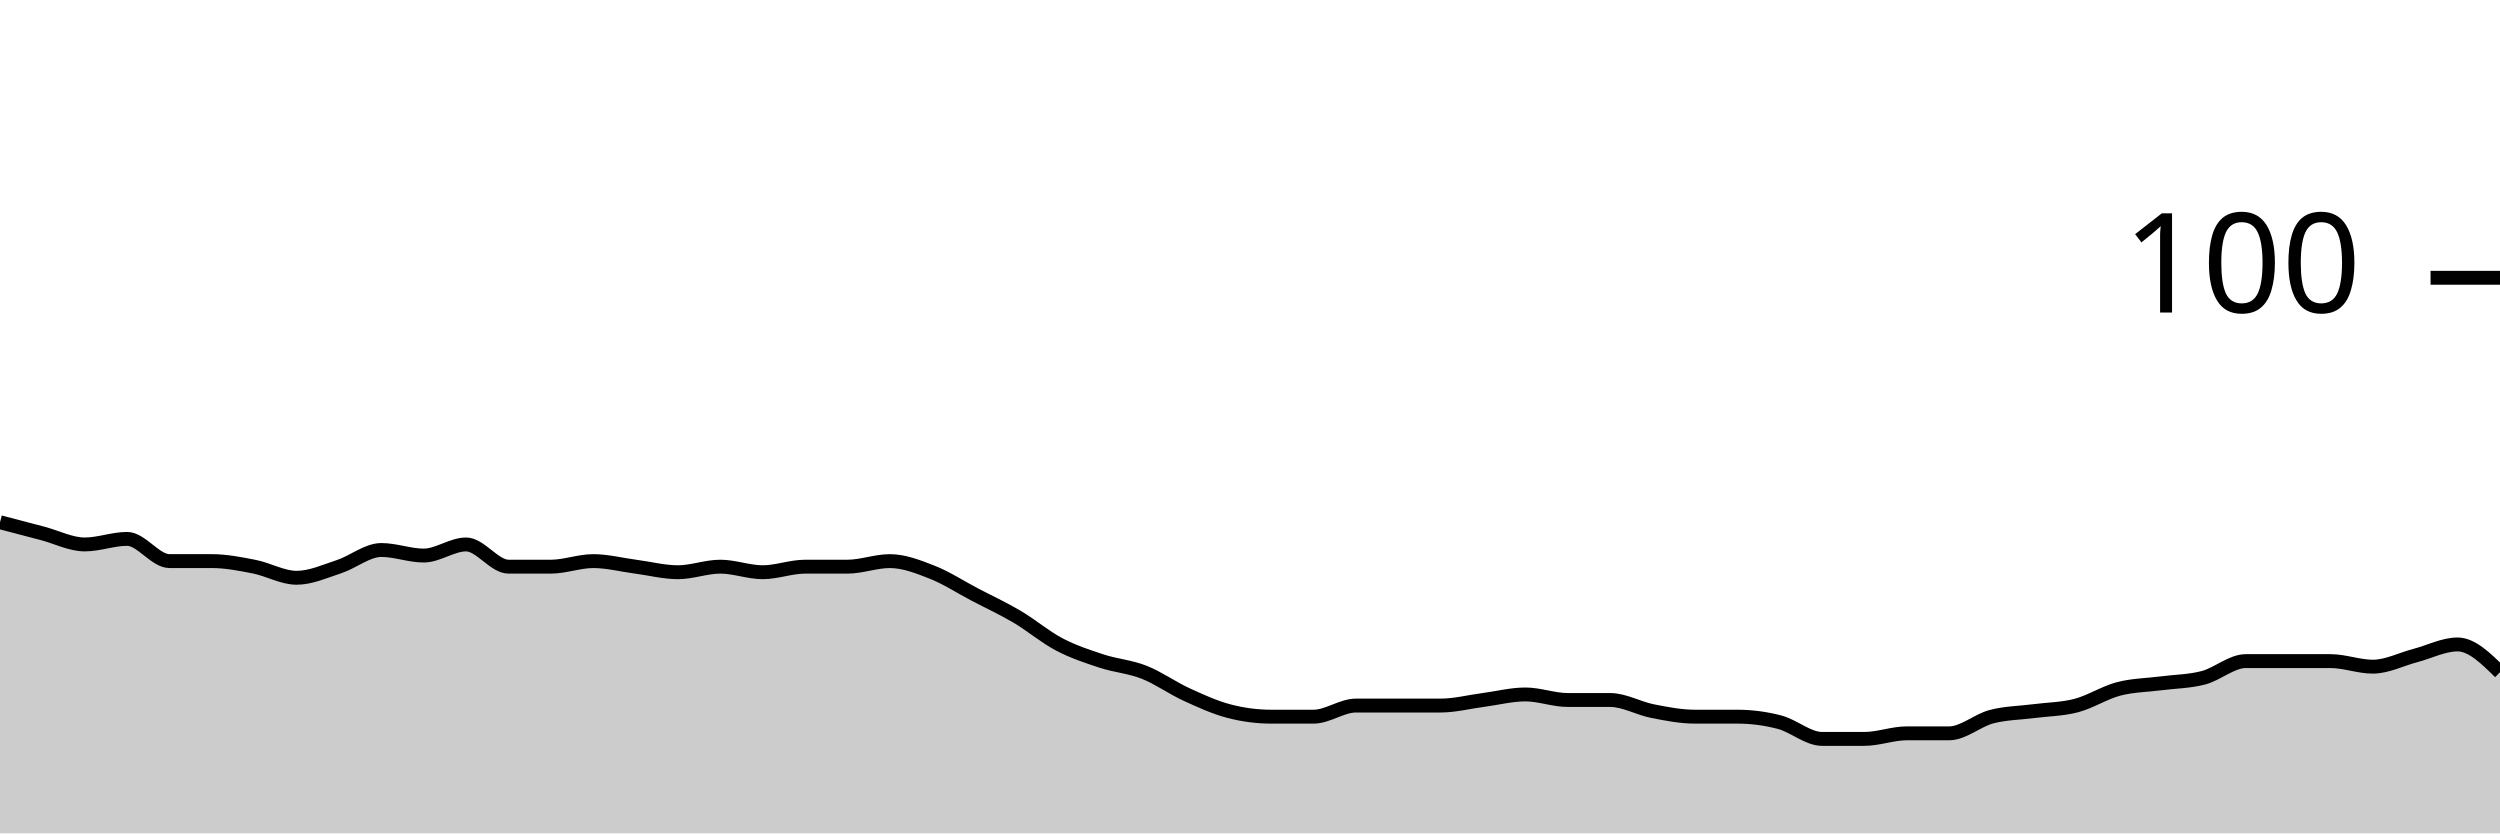
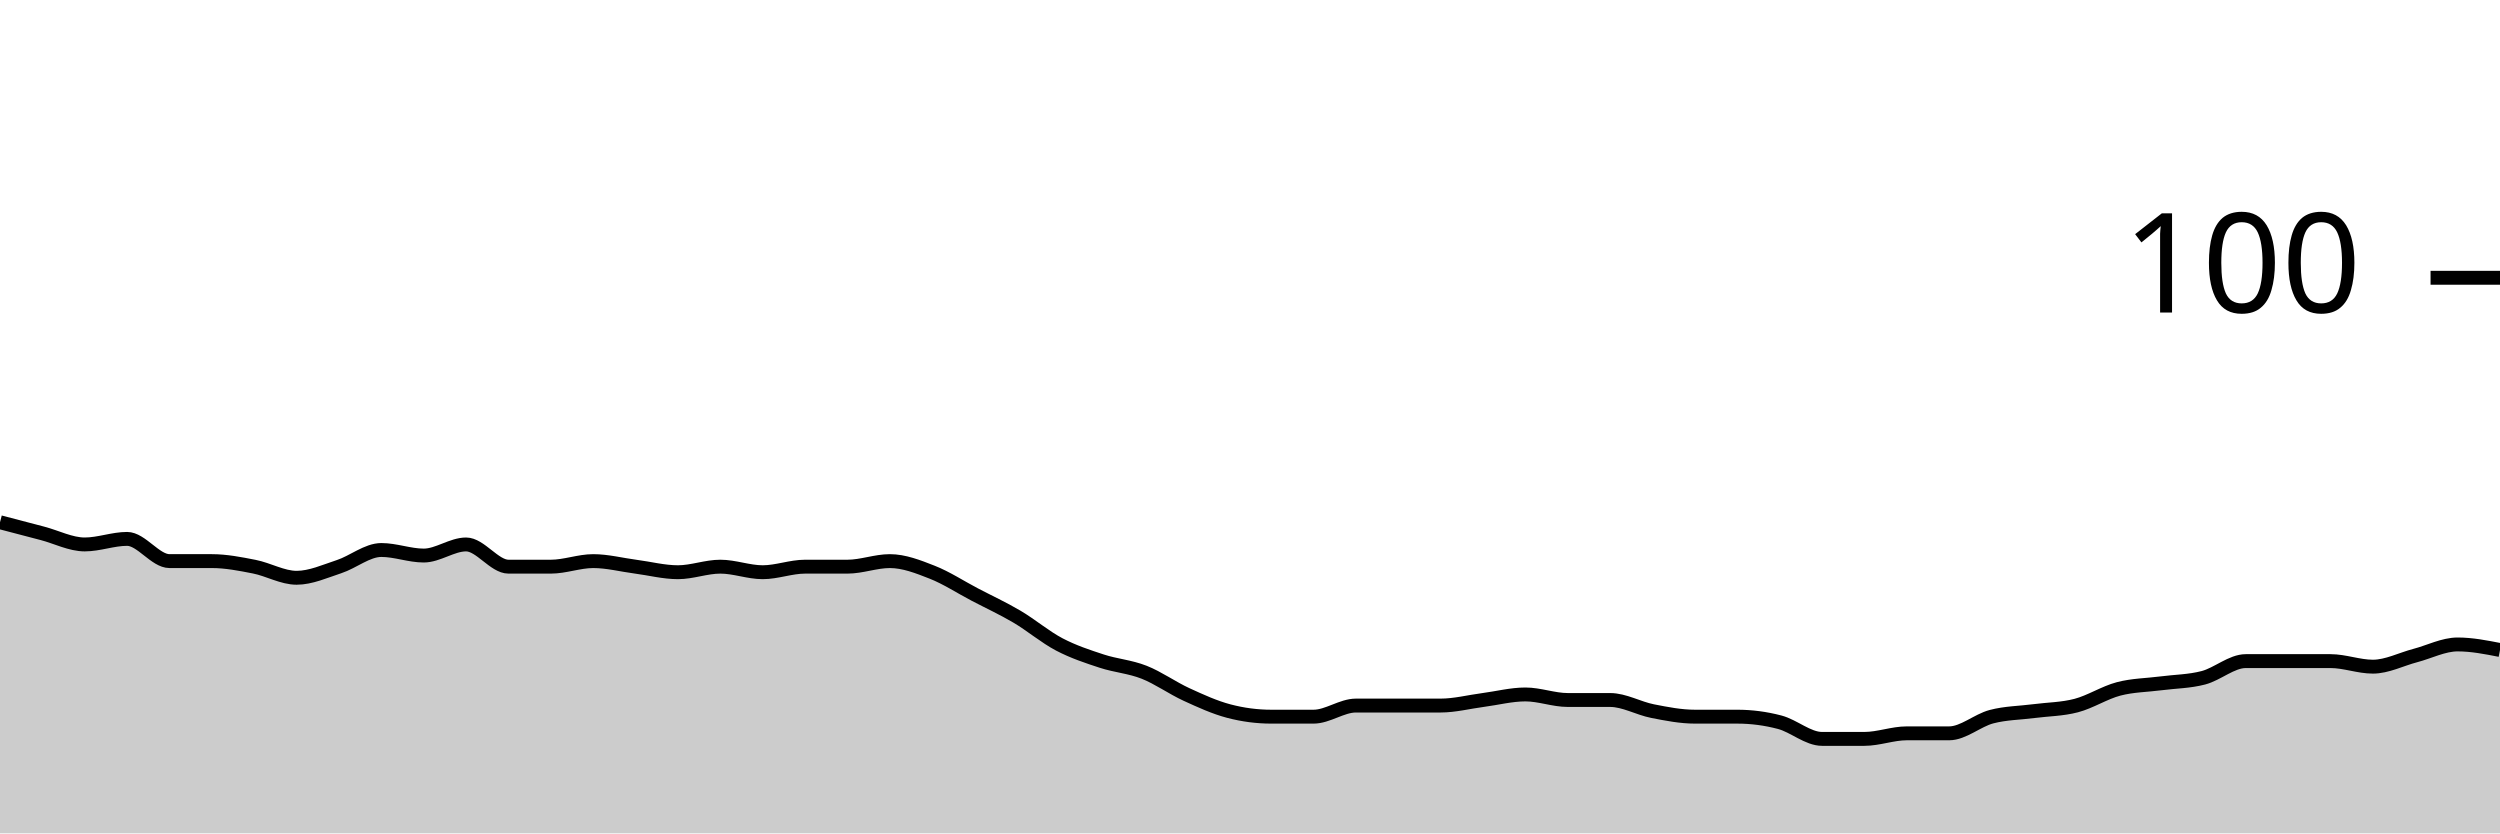
<svg xmlns="http://www.w3.org/2000/svg" viewBox="0 0 180 60">
  <g transform="translate(0,20)">
-     <path class="area" fill="rgba(0, 0, 0, 0.2)" d="M0,17.6C1.017,17.867,2.034,18.133,3.051,18.4C4.068,18.667,5.085,19.2,6.102,19.2C7.119,19.2,8.136,18.8,9.153,18.8C10.169,18.8,11.186,20.4,12.203,20.4C13.22,20.4,14.237,20.4,15.254,20.4C16.271,20.4,17.288,20.6,18.305,20.8C19.322,21,20.339,21.6,21.356,21.6C22.373,21.6,23.39,21.133,24.407,20.8C25.424,20.467,26.441,19.6,27.458,19.6C28.475,19.6,29.492,20,30.508,20C31.525,20,32.542,19.2,33.559,19.2C34.576,19.2,35.593,20.8,36.61,20.8C37.627,20.8,38.644,20.8,39.661,20.8C40.678,20.8,41.695,20.4,42.712,20.4C43.729,20.4,44.746,20.667,45.763,20.8C46.78,20.933,47.797,21.2,48.814,21.2C49.831,21.2,50.847,20.8,51.864,20.8C52.881,20.8,53.898,21.2,54.915,21.2C55.932,21.2,56.949,20.8,57.966,20.8C58.983,20.8,60,20.8,61.017,20.8C62.034,20.8,63.051,20.4,64.068,20.4C65.085,20.4,66.102,20.8,67.119,21.2C68.136,21.6,69.153,22.267,70.169,22.8C71.186,23.333,72.203,23.8,73.22,24.4C74.237,25,75.254,25.867,76.271,26.4C77.288,26.933,78.305,27.267,79.322,27.6C80.339,27.933,81.356,28,82.373,28.4C83.39,28.8,84.407,29.533,85.424,30C86.441,30.467,87.458,30.933,88.475,31.2C89.492,31.467,90.508,31.6,91.525,31.6C92.542,31.6,93.559,31.6,94.576,31.6C95.593,31.6,96.61,30.8,97.627,30.8C98.644,30.8,99.661,30.8,100.678,30.8C101.695,30.8,102.712,30.8,103.729,30.8C104.746,30.8,105.763,30.533,106.78,30.4C107.797,30.267,108.814,30,109.831,30C110.847,30,111.864,30.4,112.881,30.4C113.898,30.4,114.915,30.4,115.932,30.4C116.949,30.4,117.966,31,118.983,31.2C120,31.4,121.017,31.6,122.034,31.6C123.051,31.6,124.068,31.6,125.085,31.6C126.102,31.6,127.119,31.733,128.136,32C129.153,32.267,130.169,33.2,131.186,33.2C132.203,33.2,133.22,33.2,134.237,33.2C135.254,33.2,136.271,32.8,137.288,32.8C138.305,32.8,139.322,32.8,140.339,32.8C141.356,32.8,142.373,31.867,143.39,31.6C144.407,31.333,145.424,31.333,146.441,31.2C147.458,31.067,148.475,31.067,149.492,30.8C150.508,30.533,151.525,29.867,152.542,29.6C153.559,29.333,154.576,29.333,155.593,29.2C156.61,29.067,157.627,29.067,158.644,28.8C159.661,28.533,160.678,27.6,161.695,27.6C162.712,27.6,163.729,27.6,164.746,27.6C165.763,27.6,166.78,27.6,167.797,27.6C168.814,27.6,169.831,28,170.847,28C171.864,28,172.881,27.467,173.898,27.2C174.915,26.933,175.932,26.4,176.949,26.4C177.966,26.4,178.983,27.4,180,28.4L180,40C178.983,40,177.966,40,176.949,40C175.932,40,174.915,40,173.898,40C172.881,40,171.864,40,170.847,40C169.831,40,168.814,40,167.797,40C166.78,40,165.763,40,164.746,40C163.729,40,162.712,40,161.695,40C160.678,40,159.661,40,158.644,40C157.627,40,156.61,40,155.593,40C154.576,40,153.559,40,152.542,40C151.525,40,150.508,40,149.492,40C148.475,40,147.458,40,146.441,40C145.424,40,144.407,40,143.39,40C142.373,40,141.356,40,140.339,40C139.322,40,138.305,40,137.288,40C136.271,40,135.254,40,134.237,40C133.22,40,132.203,40,131.186,40C130.169,40,129.153,40,128.136,40C127.119,40,126.102,40,125.085,40C124.068,40,123.051,40,122.034,40C121.017,40,120,40,118.983,40C117.966,40,116.949,40,115.932,40C114.915,40,113.898,40,112.881,40C111.864,40,110.847,40,109.831,40C108.814,40,107.797,40,106.78,40C105.763,40,104.746,40,103.729,40C102.712,40,101.695,40,100.678,40C99.661,40,98.644,40,97.627,40C96.61,40,95.593,40,94.576,40C93.559,40,92.542,40,91.525,40C90.508,40,89.492,40,88.475,40C87.458,40,86.441,40,85.424,40C84.407,40,83.39,40,82.373,40C81.356,40,80.339,40,79.322,40C78.305,40,77.288,40,76.271,40C75.254,40,74.237,40,73.22,40C72.203,40,71.186,40,70.169,40C69.153,40,68.136,40,67.119,40C66.102,40,65.085,40,64.068,40C63.051,40,62.034,40,61.017,40C60,40,58.983,40,57.966,40C56.949,40,55.932,40,54.915,40C53.898,40,52.881,40,51.864,40C50.847,40,49.831,40,48.814,40C47.797,40,46.78,40,45.763,40C44.746,40,43.729,40,42.712,40C41.695,40,40.678,40,39.661,40C38.644,40,37.627,40,36.61,40C35.593,40,34.576,40,33.559,40C32.542,40,31.525,40,30.508,40C29.492,40,28.475,40,27.458,40C26.441,40,25.424,40,24.407,40C23.39,40,22.373,40,21.356,40C20.339,40,19.322,40,18.305,40C17.288,40,16.271,40,15.254,40C14.237,40,13.22,40,12.203,40C11.186,40,10.169,40,9.153,40C8.136,40,7.119,40,6.102,40C5.085,40,4.068,40,3.051,40C2.034,40,1.017,40,0,40Z" />
-     <path class="line" stroke="black" fill="none" d="M0,17.6C1.017,17.867,2.034,18.133,3.051,18.4C4.068,18.667,5.085,19.2,6.102,19.2C7.119,19.2,8.136,18.8,9.153,18.8C10.169,18.8,11.186,20.4,12.203,20.4C13.22,20.4,14.237,20.4,15.254,20.4C16.271,20.4,17.288,20.6,18.305,20.8C19.322,21,20.339,21.6,21.356,21.6C22.373,21.6,23.39,21.133,24.407,20.8C25.424,20.467,26.441,19.6,27.458,19.6C28.475,19.6,29.492,20,30.508,20C31.525,20,32.542,19.2,33.559,19.2C34.576,19.2,35.593,20.8,36.61,20.8C37.627,20.8,38.644,20.8,39.661,20.8C40.678,20.8,41.695,20.4,42.712,20.4C43.729,20.4,44.746,20.667,45.763,20.8C46.78,20.933,47.797,21.2,48.814,21.2C49.831,21.2,50.847,20.8,51.864,20.8C52.881,20.8,53.898,21.2,54.915,21.2C55.932,21.2,56.949,20.8,57.966,20.8C58.983,20.8,60,20.8,61.017,20.8C62.034,20.8,63.051,20.4,64.068,20.4C65.085,20.4,66.102,20.8,67.119,21.2C68.136,21.6,69.153,22.267,70.169,22.8C71.186,23.333,72.203,23.8,73.22,24.4C74.237,25,75.254,25.867,76.271,26.4C77.288,26.933,78.305,27.267,79.322,27.6C80.339,27.933,81.356,28,82.373,28.4C83.39,28.8,84.407,29.533,85.424,30C86.441,30.467,87.458,30.933,88.475,31.2C89.492,31.467,90.508,31.6,91.525,31.6C92.542,31.6,93.559,31.6,94.576,31.6C95.593,31.6,96.61,30.8,97.627,30.8C98.644,30.8,99.661,30.8,100.678,30.8C101.695,30.8,102.712,30.8,103.729,30.8C104.746,30.8,105.763,30.533,106.78,30.4C107.797,30.267,108.814,30,109.831,30C110.847,30,111.864,30.4,112.881,30.4C113.898,30.4,114.915,30.4,115.932,30.4C116.949,30.4,117.966,31,118.983,31.2C120,31.4,121.017,31.6,122.034,31.6C123.051,31.6,124.068,31.6,125.085,31.6C126.102,31.6,127.119,31.733,128.136,32C129.153,32.267,130.169,33.2,131.186,33.2C132.203,33.2,133.22,33.2,134.237,33.2C135.254,33.2,136.271,32.8,137.288,32.8C138.305,32.8,139.322,32.8,140.339,32.8C141.356,32.8,142.373,31.867,143.39,31.6C144.407,31.333,145.424,31.333,146.441,31.2C147.458,31.067,148.475,31.067,149.492,30.8C150.508,30.533,151.525,29.867,152.542,29.6C153.559,29.333,154.576,29.333,155.593,29.2C156.61,29.067,157.627,29.067,158.644,28.8C159.661,28.533,160.678,27.6,161.695,27.6C162.712,27.6,163.729,27.6,164.746,27.6C165.763,27.6,166.78,27.6,167.797,27.6C168.814,27.6,169.831,28,170.847,28C171.864,28,172.881,27.467,173.898,27.2C174.915,26.933,175.932,26.4,176.949,26.4C177.966,26.4,178.983,27.4,180,28.4" />
+     <path class="area" fill="rgba(0, 0, 0, 0.2)" d="M0,17.6C1.017,17.867,2.034,18.133,3.051,18.4C4.068,18.667,5.085,19.2,6.102,19.2C7.119,19.2,8.136,18.8,9.153,18.8C10.169,18.8,11.186,20.4,12.203,20.4C13.22,20.4,14.237,20.4,15.254,20.4C16.271,20.4,17.288,20.6,18.305,20.8C19.322,21,20.339,21.6,21.356,21.6C22.373,21.6,23.39,21.133,24.407,20.8C25.424,20.467,26.441,19.6,27.458,19.6C28.475,19.6,29.492,20,30.508,20C31.525,20,32.542,19.2,33.559,19.2C34.576,19.2,35.593,20.8,36.61,20.8C37.627,20.8,38.644,20.8,39.661,20.8C40.678,20.8,41.695,20.4,42.712,20.4C43.729,20.4,44.746,20.667,45.763,20.8C46.78,20.933,47.797,21.2,48.814,21.2C49.831,21.2,50.847,20.8,51.864,20.8C52.881,20.8,53.898,21.2,54.915,21.2C55.932,21.2,56.949,20.8,57.966,20.8C58.983,20.8,60,20.8,61.017,20.8C62.034,20.8,63.051,20.4,64.068,20.4C65.085,20.4,66.102,20.8,67.119,21.2C68.136,21.6,69.153,22.267,70.169,22.8C71.186,23.333,72.203,23.8,73.22,24.4C74.237,25,75.254,25.867,76.271,26.4C77.288,26.933,78.305,27.267,79.322,27.6C80.339,27.933,81.356,28,82.373,28.4C83.39,28.8,84.407,29.533,85.424,30C86.441,30.467,87.458,30.933,88.475,31.2C89.492,31.467,90.508,31.6,91.525,31.6C92.542,31.6,93.559,31.6,94.576,31.6C95.593,31.6,96.61,30.8,97.627,30.8C98.644,30.8,99.661,30.8,100.678,30.8C101.695,30.8,102.712,30.8,103.729,30.8C104.746,30.8,105.763,30.533,106.78,30.4C107.797,30.267,108.814,30,109.831,30C110.847,30,111.864,30.4,112.881,30.4C113.898,30.4,114.915,30.4,115.932,30.4C116.949,30.4,117.966,31,118.983,31.2C120,31.4,121.017,31.6,122.034,31.6C123.051,31.6,124.068,31.6,125.085,31.6C126.102,31.6,127.119,31.733,128.136,32C129.153,32.267,130.169,33.2,131.186,33.2C132.203,33.2,133.22,33.2,134.237,33.2C135.254,33.2,136.271,32.8,137.288,32.8C138.305,32.8,139.322,32.8,140.339,32.8C141.356,32.8,142.373,31.867,143.39,31.6C144.407,31.333,145.424,31.333,146.441,31.2C147.458,31.067,148.475,31.067,149.492,30.8C150.508,30.533,151.525,29.867,152.542,29.6C153.559,29.333,154.576,29.333,155.593,29.2C156.61,29.067,157.627,29.067,158.644,28.8C159.661,28.533,160.678,27.6,161.695,27.6C162.712,27.6,163.729,27.6,164.746,27.6C165.763,27.6,166.78,27.6,167.797,27.6C168.814,27.6,169.831,28,170.847,28C171.864,28,172.881,27.467,173.898,27.2C174.915,26.933,175.932,26.4,176.949,26.4C177.966,26.4,178.983,26.6,180,26.8L180,40C178.983,40,177.966,40,176.949,40C175.932,40,174.915,40,173.898,40C172.881,40,171.864,40,170.847,40C169.831,40,168.814,40,167.797,40C166.78,40,165.763,40,164.746,40C163.729,40,162.712,40,161.695,40C160.678,40,159.661,40,158.644,40C157.627,40,156.61,40,155.593,40C154.576,40,153.559,40,152.542,40C151.525,40,150.508,40,149.492,40C148.475,40,147.458,40,146.441,40C145.424,40,144.407,40,143.39,40C142.373,40,141.356,40,140.339,40C139.322,40,138.305,40,137.288,40C136.271,40,135.254,40,134.237,40C133.22,40,132.203,40,131.186,40C130.169,40,129.153,40,128.136,40C127.119,40,126.102,40,125.085,40C124.068,40,123.051,40,122.034,40C121.017,40,120,40,118.983,40C117.966,40,116.949,40,115.932,40C114.915,40,113.898,40,112.881,40C111.864,40,110.847,40,109.831,40C108.814,40,107.797,40,106.78,40C105.763,40,104.746,40,103.729,40C102.712,40,101.695,40,100.678,40C99.661,40,98.644,40,97.627,40C96.61,40,95.593,40,94.576,40C93.559,40,92.542,40,91.525,40C90.508,40,89.492,40,88.475,40C87.458,40,86.441,40,85.424,40C84.407,40,83.39,40,82.373,40C81.356,40,80.339,40,79.322,40C78.305,40,77.288,40,76.271,40C75.254,40,74.237,40,73.22,40C72.203,40,71.186,40,70.169,40C69.153,40,68.136,40,67.119,40C66.102,40,65.085,40,64.068,40C63.051,40,62.034,40,61.017,40C60,40,58.983,40,57.966,40C56.949,40,55.932,40,54.915,40C53.898,40,52.881,40,51.864,40C50.847,40,49.831,40,48.814,40C47.797,40,46.78,40,45.763,40C44.746,40,43.729,40,42.712,40C41.695,40,40.678,40,39.661,40C38.644,40,37.627,40,36.61,40C35.593,40,34.576,40,33.559,40C32.542,40,31.525,40,30.508,40C29.492,40,28.475,40,27.458,40C26.441,40,25.424,40,24.407,40C23.39,40,22.373,40,21.356,40C20.339,40,19.322,40,18.305,40C17.288,40,16.271,40,15.254,40C14.237,40,13.22,40,12.203,40C11.186,40,10.169,40,9.153,40C8.136,40,7.119,40,6.102,40C5.085,40,4.068,40,3.051,40C2.034,40,1.017,40,0,40Z" />
+     <path class="line" stroke="black" fill="none" d="M0,17.6C1.017,17.867,2.034,18.133,3.051,18.4C4.068,18.667,5.085,19.2,6.102,19.2C7.119,19.2,8.136,18.8,9.153,18.8C10.169,18.8,11.186,20.4,12.203,20.4C13.22,20.4,14.237,20.4,15.254,20.4C16.271,20.4,17.288,20.6,18.305,20.8C19.322,21,20.339,21.6,21.356,21.6C22.373,21.6,23.39,21.133,24.407,20.8C25.424,20.467,26.441,19.6,27.458,19.6C28.475,19.6,29.492,20,30.508,20C31.525,20,32.542,19.2,33.559,19.2C34.576,19.2,35.593,20.8,36.61,20.8C37.627,20.8,38.644,20.8,39.661,20.8C40.678,20.8,41.695,20.4,42.712,20.4C43.729,20.4,44.746,20.667,45.763,20.8C46.78,20.933,47.797,21.2,48.814,21.2C49.831,21.2,50.847,20.8,51.864,20.8C52.881,20.8,53.898,21.2,54.915,21.2C55.932,21.2,56.949,20.8,57.966,20.8C58.983,20.8,60,20.8,61.017,20.8C62.034,20.8,63.051,20.4,64.068,20.4C65.085,20.4,66.102,20.8,67.119,21.2C68.136,21.6,69.153,22.267,70.169,22.8C71.186,23.333,72.203,23.8,73.22,24.4C74.237,25,75.254,25.867,76.271,26.4C77.288,26.933,78.305,27.267,79.322,27.6C80.339,27.933,81.356,28,82.373,28.4C83.39,28.8,84.407,29.533,85.424,30C86.441,30.467,87.458,30.933,88.475,31.2C89.492,31.467,90.508,31.6,91.525,31.6C92.542,31.6,93.559,31.6,94.576,31.6C95.593,31.6,96.61,30.8,97.627,30.8C98.644,30.8,99.661,30.8,100.678,30.8C101.695,30.8,102.712,30.8,103.729,30.8C104.746,30.8,105.763,30.533,106.78,30.4C107.797,30.267,108.814,30,109.831,30C110.847,30,111.864,30.4,112.881,30.4C113.898,30.4,114.915,30.4,115.932,30.4C116.949,30.4,117.966,31,118.983,31.2C120,31.4,121.017,31.6,122.034,31.6C123.051,31.6,124.068,31.6,125.085,31.6C126.102,31.6,127.119,31.733,128.136,32C129.153,32.267,130.169,33.2,131.186,33.2C132.203,33.2,133.22,33.2,134.237,33.2C135.254,33.2,136.271,32.8,137.288,32.8C138.305,32.8,139.322,32.8,140.339,32.8C141.356,32.8,142.373,31.867,143.39,31.6C144.407,31.333,145.424,31.333,146.441,31.2C147.458,31.067,148.475,31.067,149.492,30.8C150.508,30.533,151.525,29.867,152.542,29.6C153.559,29.333,154.576,29.333,155.593,29.2C156.61,29.067,157.627,29.067,158.644,28.8C159.661,28.533,160.678,27.6,161.695,27.6C162.712,27.6,163.729,27.6,164.746,27.6C165.763,27.6,166.78,27.6,167.797,27.6C168.814,27.6,169.831,28,170.847,28C171.864,28,172.881,27.467,173.898,27.2C174.915,26.933,175.932,26.4,176.949,26.4C177.966,26.4,178.983,26.6,180,26.8" />
    <path class="axis-ceiling" stroke-width="1" stroke="black" fill="none" d="M175,0L180,0" />
    <text class="axis-ceiling-label" font-family="sans-serif" text-anchor="end" font-size="10px" x="170" y="2.5">100</text>
  </g>
</svg>
